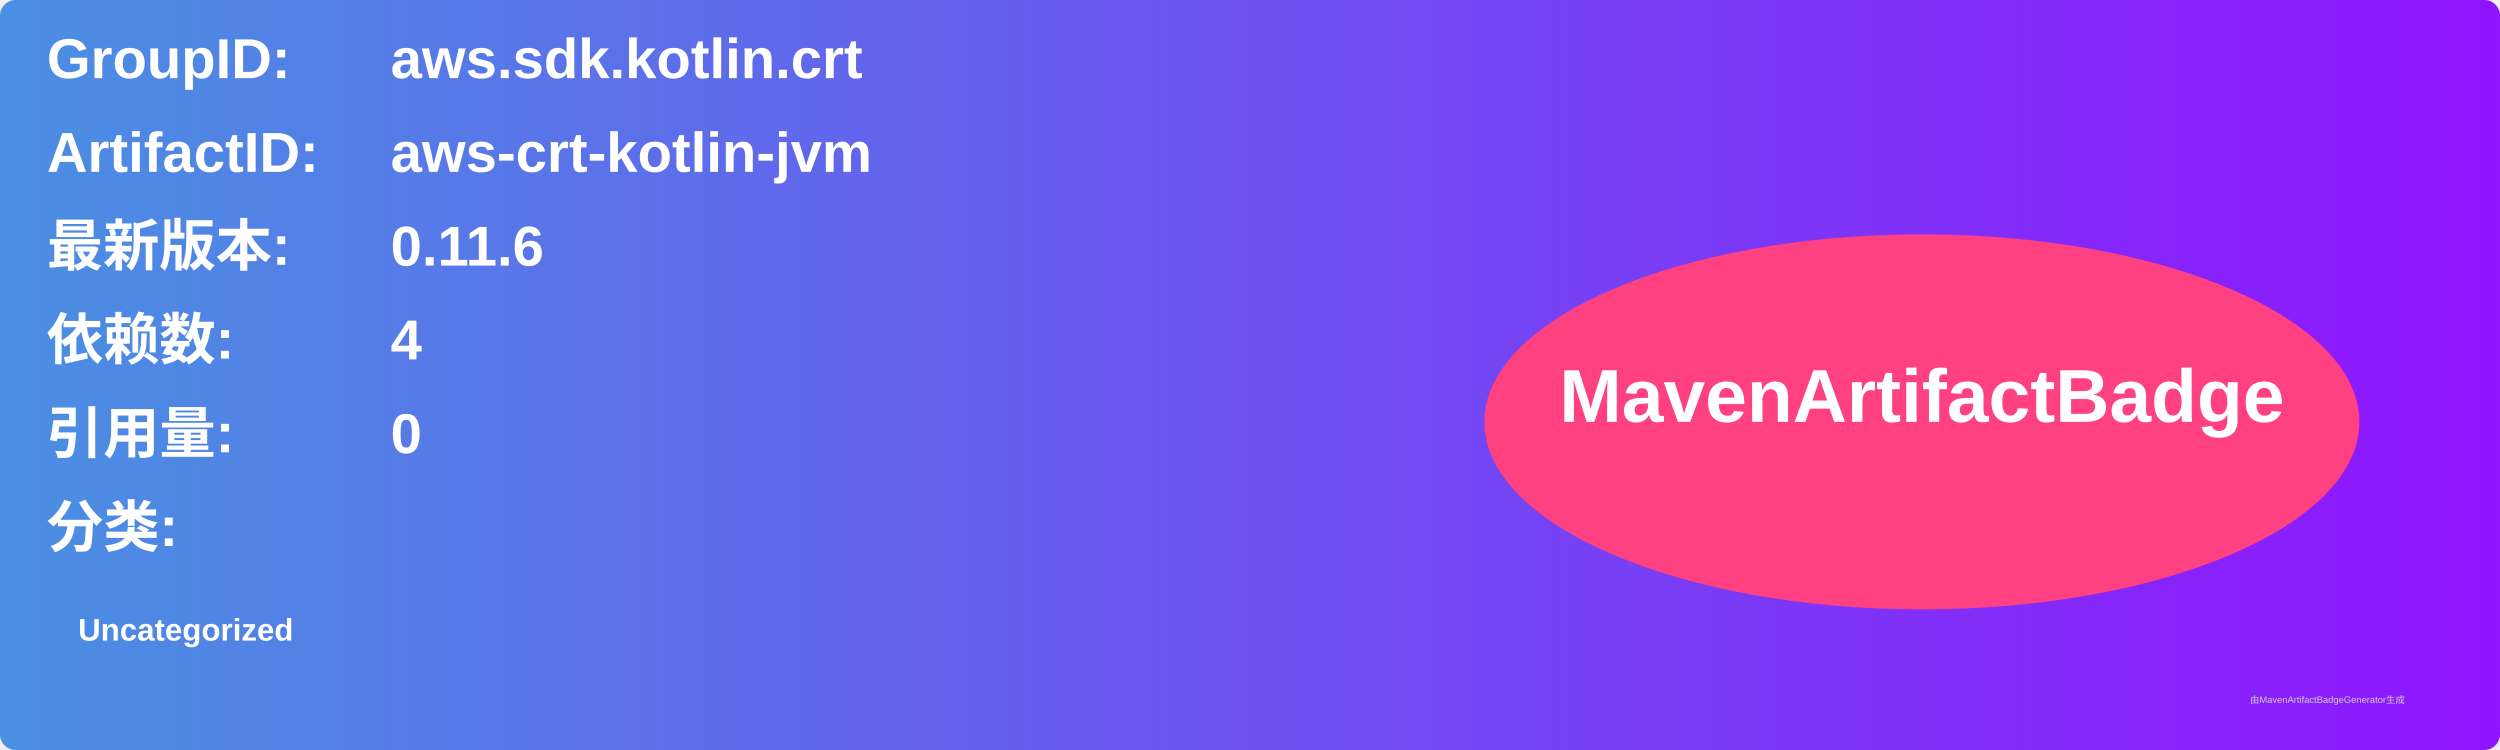
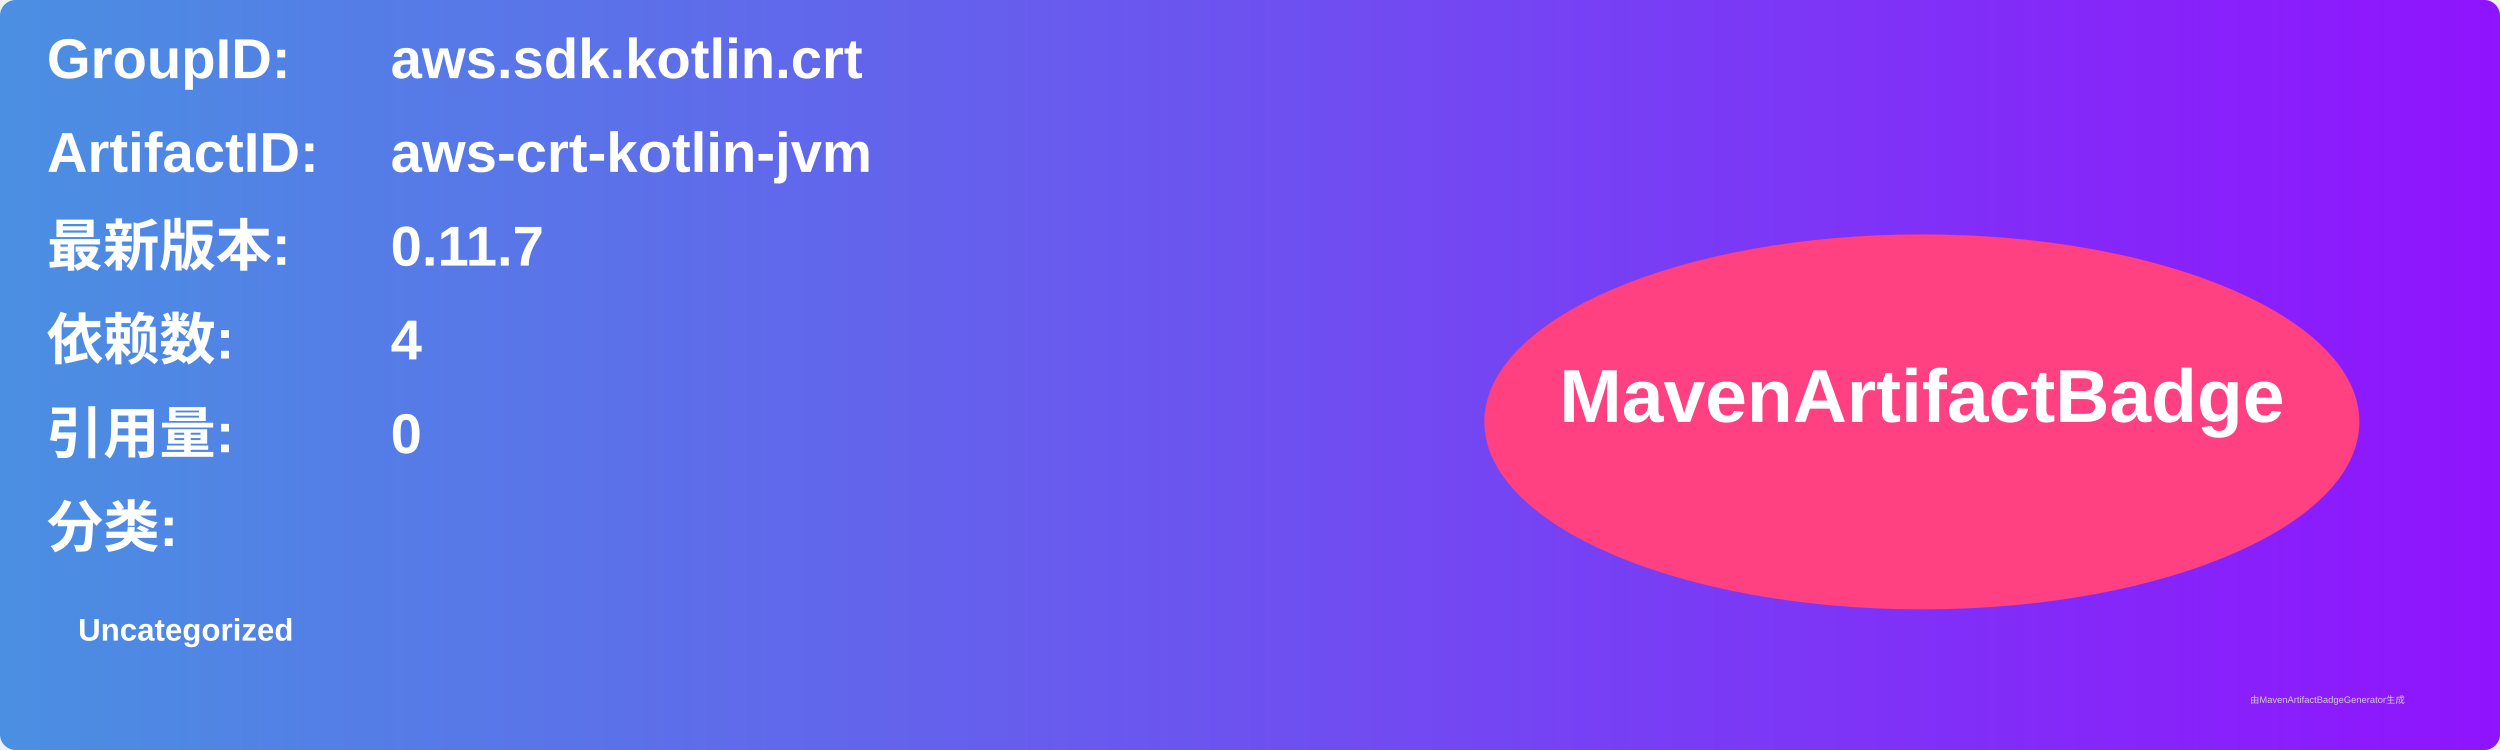
<svg xmlns="http://www.w3.org/2000/svg" width="800" height="240" viewBox="0 0 800 240">
  <linearGradient id="grad" x1="0%" y1="0%" x2="100%" y2="0%">
    <stop offset="0%" stop-color="#4a90e2" />
    <stop offset="100%" stop-color="#9013fe" />
  </linearGradient>
  <rect width="100%" height="100%" rx="5" ry="5" fill="url(#grad)" />
  <g transform="translate(15, 15)">
    <text x="0" y="10" font-family="Arial" font-size="18" fill="white" font-weight="bold" width="260">GroupID:</text>
    <text x="110" y="10" font-family="Arial" font-size="18" fill="white" font-weight="bold" width="460">aws.sdk.kotlin.crt</text>
    <text x="0" y="40" font-family="Arial" font-size="18" fill="white" font-weight="bold" width="260">ArtifactID:</text>
    <text x="110" y="40" font-family="Arial" font-size="18" fill="white" font-weight="bold" width="460">aws-crt-kotlin-jvm</text>
    <text x="0" y="70" font-family="Arial" font-size="18" fill="white" font-weight="bold">最新版本:</text>
    <text x="110" y="70" font-family="Arial" font-size="18" fill="white" font-weight="bold">
-       <tspan font-weight="bold">0.11.6</tspan>
+       <tspan font-weight="bold">0.11.7</tspan>
    </text>
    <text x="0" y="100" font-family="Arial" font-size="18" fill="white" font-weight="bold">依赖数: </text>
    <text x="110" y="100" font-family="Arial" font-size="18" fill="white">
      <tspan font-weight="bold">4</tspan>
    </text>
    <text x="0" y="130" font-family="Arial" font-size="18" fill="white" font-weight="bold">引用量: </text>
    <text x="110" y="130" font-family="Arial" font-size="18" fill="white">
      <tspan font-weight="bold">0</tspan>
    </text>
    <text x="0" y="160" font-family="Arial" font-size="18" fill="white" font-weight="bold">分类:</text>
    <text x="10" y="190" font-family="Arial" font-size="10" fill="white">
      <tspan font-weight="bold">Uncategorized</tspan>
    </text>
    <ellipse cx="600" cy="120" rx="140" ry="60" fill="#ff4081" />
    <text x="600" y="120" text-anchor="middle" font-family="Arial" font-size="24" fill="white" font-weight="bold">MavenArtifactBadge</text>
  </g>
  <text x="720" y="225" font-family="Arial" font-size="3" fill="#d0d0d0">由MavenArtifactBadgeGenerator生成</text>
</svg>
